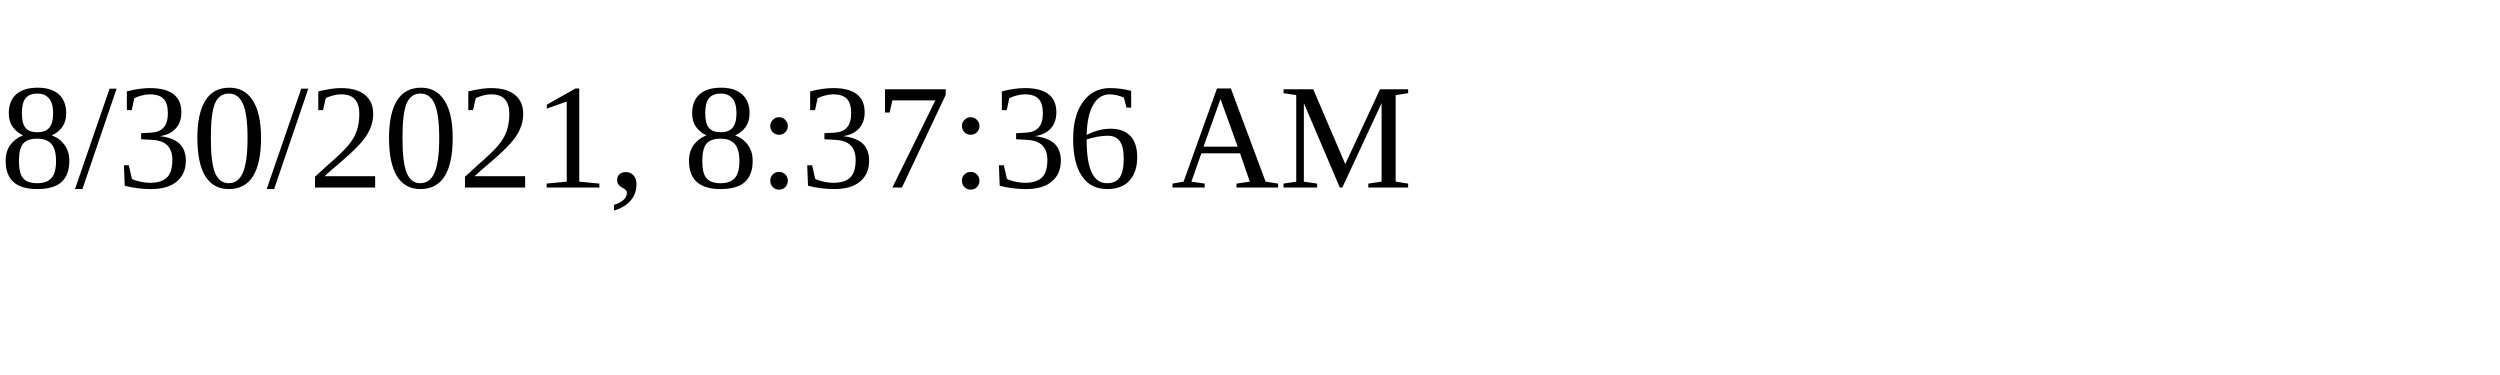
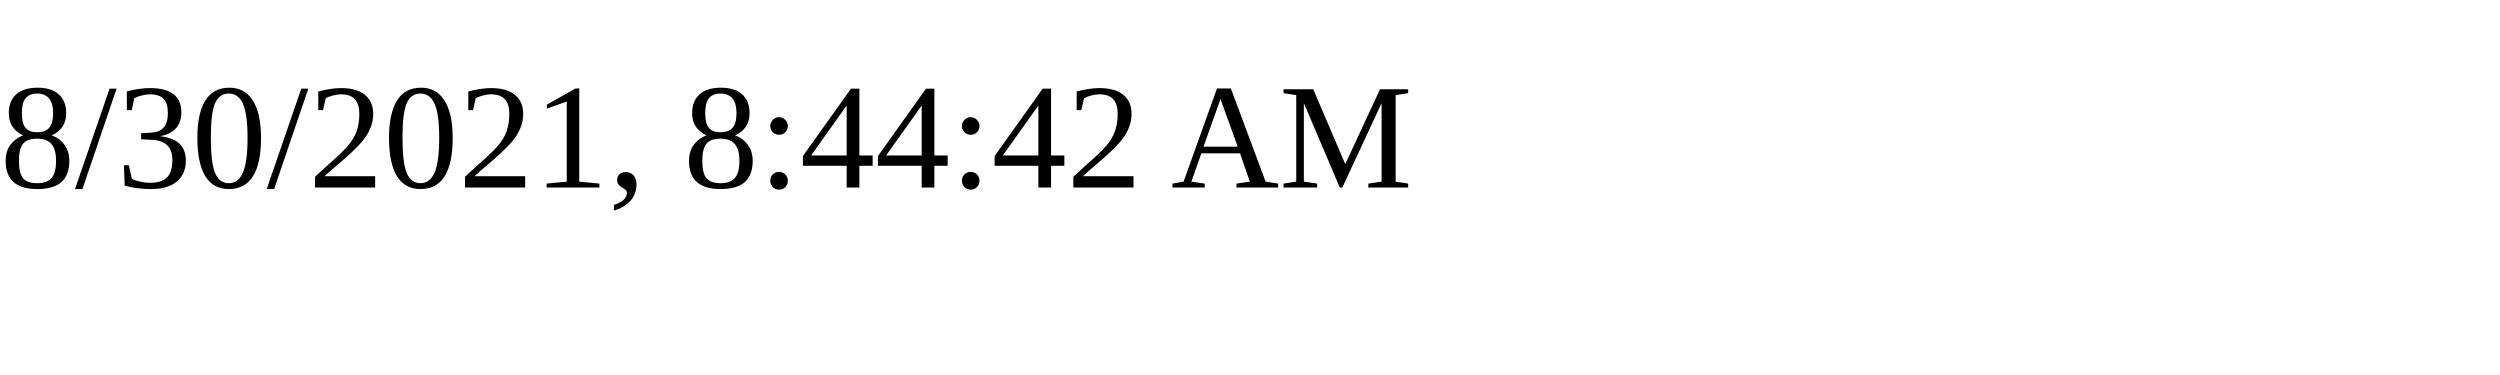
<svg xmlns="http://www.w3.org/2000/svg" height="30" width="200">
-   <text x="0" y="15">8/30/2021, 8:37:36 AM</text>
+   <text x="0" y="15">8/30/2021, 8:44:42 AM</text>
</svg>
